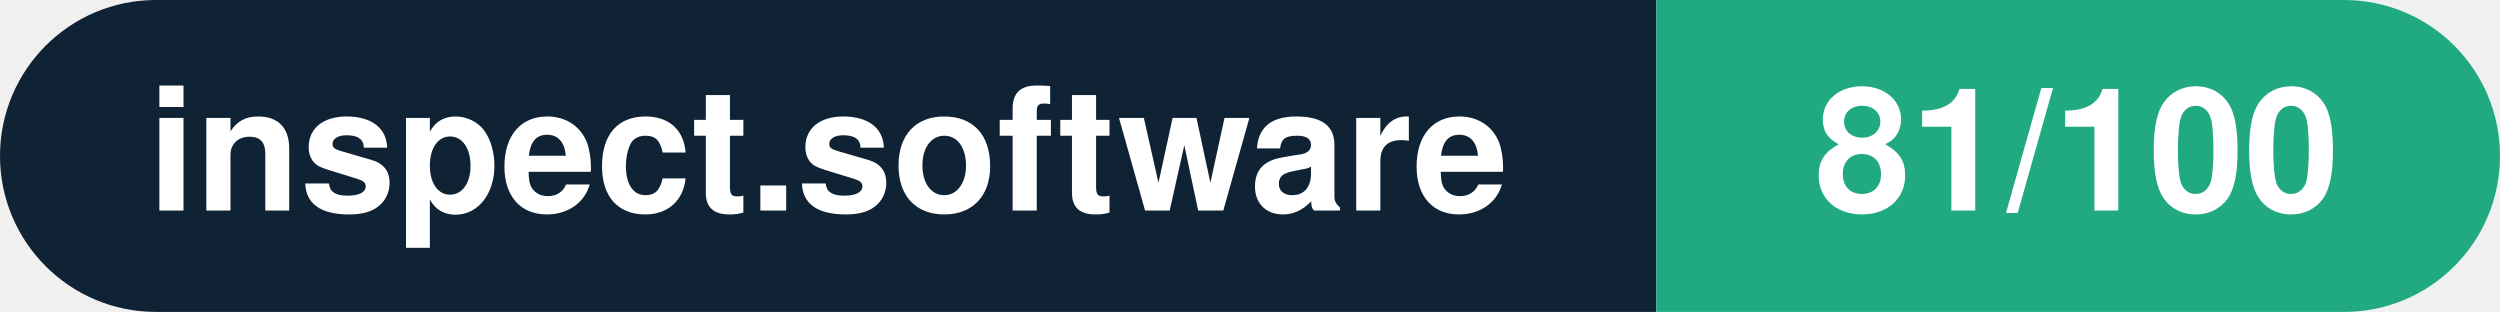
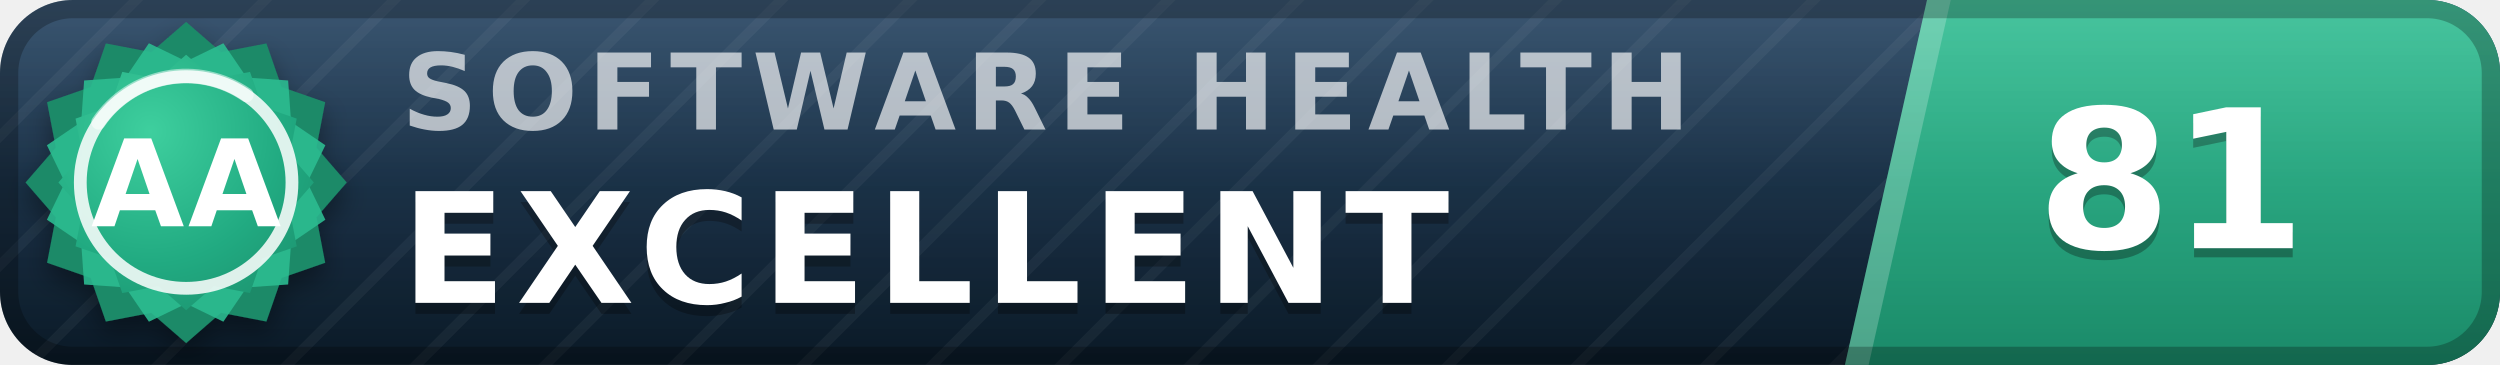
- <svg xmlns="http://www.w3.org/2000/svg" width="160.3" height="20" viewBox="0 0 160.3 20" role="img" aria-label="inspect.software: 81/100">
-   <clipPath id="rnd">
-     <rect width="160.3" height="20" rx="10.0" fill="#fff" />
-   </clipPath>
-   <g clip-path="url(#rnd)">
-     <rect width="106.2" height="20" fill="#0f2335" />
-     <rect x="106.2" width="54.1" height="20" fill="#21aa81" />
+ <svg xmlns="http://www.w3.org/2000/svg" width="137" height="20" viewBox="0 0 137 20" role="img" aria-label="inspect.software software health index 81 of 100, excellent (grade AA)" font-family="Verdana,DejaVu Sans,Geneva,sans-serif">
+   <defs>
+     <linearGradient id="plate" x1="0" y1="0" x2="0" y2="1">
+       <stop offset="0" stop-color="#1d3d5c" />
+       <stop offset="1" stop-color="#0a1926" />
+     </linearGradient>
+     <linearGradient id="endplate" x1="0" y1="0" x2="0" y2="1">
+       <stop offset="0" stop-color="#2cbc90" />
+       <stop offset="1" stop-color="#1a8a68" />
+     </linearGradient>
+     <linearGradient id="gloss" x1="0" y1="0" x2="0" y2="1">
+       <stop offset="0" stop-color="#fff" stop-opacity=".13" />
+       <stop offset=".5" stop-color="#fff" stop-opacity=".03" />
+       <stop offset="1" stop-color="#fff" stop-opacity="0" />
+     </linearGradient>
+     <pattern id="guilloche" width="5" height="5" patternUnits="userSpaceOnUse" patternTransform="rotate(45)">
+       <line x1="0" y1="0" x2="0" y2="5" stroke="#fff" stroke-opacity=".045" stroke-width="1.1" />
+     </pattern>
+     <clipPath id="rounded">
+       <rect width="137" height="20" rx="4" />
+     </clipPath>
+     <radialGradient id="sealFace" cx=".36" cy=".3" r=".95">
+       <stop offset="0" stop-color="#3ecf9e" />
+       <stop offset=".55" stop-color="#21aa81" />
+       <stop offset="1" stop-color="#1a8a68" />
+     </radialGradient>
+     <filter id="sealShadow" x="-40%" y="-40%" width="180%" height="180%">
+       <feDropShadow dx="0" dy="0.7" stdDeviation="0.7" flood-color="#000" flood-opacity="0.38" />
+     </filter>
+   </defs>
+   <g clip-path="url(#rounded)">
+     <rect width="137" height="20" fill="url(#plate)" />
+     <rect width="137" height="20" fill="url(#guilloche)" />
+     <polygon points="105.6,0 137,0 137,20 101.1,20" fill="url(#endplate)" />
+     <polygon points="105.6,0 106.9,0 102.4,20 101.1,20" fill="#fff" fill-opacity=".22" />
+     <text x="22.0" y="7.1" font-size="5.8" letter-spacing="0.55" fill="#fff" fill-opacity=".66" font-weight="bold" textLength="76.3" lengthAdjust="spacing">SOFTWARE HEALTH</text>
+     <text x="22.0" y="17.2" font-size="8.4" fill="#000" fill-opacity=".3" font-weight="bold" letter-spacing="0.55" textLength="65.1" lengthAdjust="spacing">EXCELLENT</text>
+     <text x="22.0" y="16.6" font-size="8.4" fill="#fff" font-weight="bold" letter-spacing="0.55" textLength="65.1" lengthAdjust="spacing">EXCELLENT</text>
+     <text x="119.0" y="14.1" font-size="10.6" fill="#000" fill-opacity=".3" font-weight="bold" text-anchor="middle">81</text>
+     <text x="119.0" y="13.6" font-size="10.6" fill="#fff" font-weight="bold" text-anchor="middle">81</text>
+     <rect width="137" height="20" fill="url(#gloss)" />
  </g>
-   <g fill="#fff" text-anchor="middle" font-family="Helvetica Neue,Helvetica,Arial,sans-serif" font-size="11">
-     <text x="53.1" y="13.5" font-weight="600">inspect.software</text>
-     <text x="133.2" y="13.5" font-weight="700">81/100</text>
+   <rect x=".5" y=".5" width="136" height="19" rx="3.5" fill="none" stroke="#000" stroke-opacity=".25" />
+   <g filter="url(#sealShadow)">
+     <path d="M10.20 1.20 L12.11 2.86 L14.60 2.38 L15.43 4.77 L17.82 5.60 L17.34 8.09 L19.00 10.00 L17.34 11.91 L17.82 14.40 L15.43 15.23 L14.60 17.62 L12.11 17.14 L10.20 18.80 L8.29 17.14 L5.80 17.62 L4.97 15.23 L2.58 14.40 L3.06 11.91 L1.40 10.00 L3.06 8.09 L2.58 5.60 L4.97 4.77 L5.80 2.38 L8.29 2.86 L10.20 1.20 Z" fill="#1a8a68" />
  </g>
+   <path d="M12.24 2.37 L13.52 4.25 L15.79 4.41 L15.95 6.68 L17.83 7.96 L16.84 10.00 L17.83 12.04 L15.95 13.32 L15.79 15.59 L13.52 15.75 L12.24 17.63 L10.20 16.64 L8.16 17.63 L6.88 15.75 L4.61 15.59 L4.45 13.32 L2.57 12.04 L3.56 10.00 L2.57 7.96 L4.45 6.68 L4.61 4.41 L6.88 4.25 L8.16 2.37 L10.20 3.36 L12.24 2.37 Z" fill="#2cbc90" fill-opacity=".9" />
+   <path d="M10.20 3.00 L11.72 4.32 L13.70 3.94 L14.36 5.84 L16.26 6.50 L15.88 8.48 L17.20 10.00 L15.88 11.52 L16.26 13.50 L14.36 14.16 L13.70 16.06 L11.72 15.68 L10.20 17.00 L8.68 15.68 L6.70 16.06 L6.04 14.16 L4.14 13.50 L4.52 11.52 L3.20 10.00 L4.52 8.48 L4.14 6.50 L6.04 5.84 L6.70 3.94 L8.68 4.32 L10.20 3.00 Z" fill="url(#sealFace)" />
+   <circle cx="10.2" cy="10.0" r="5.8" fill="none" stroke="#fff" stroke-opacity=".85" stroke-width=".7" />
+   <path d="M5.4 6.7 A5.8 5.8 0 0 1 13.5 5.2" stroke="#fff" stroke-opacity=".5" stroke-width=".8" fill="none" stroke-linecap="round" />
+   <text x="10.2" y="12.4" font-size="6.6" fill="#fff" font-weight="bold" text-anchor="middle" letter-spacing=".2">AA</text>
</svg>
